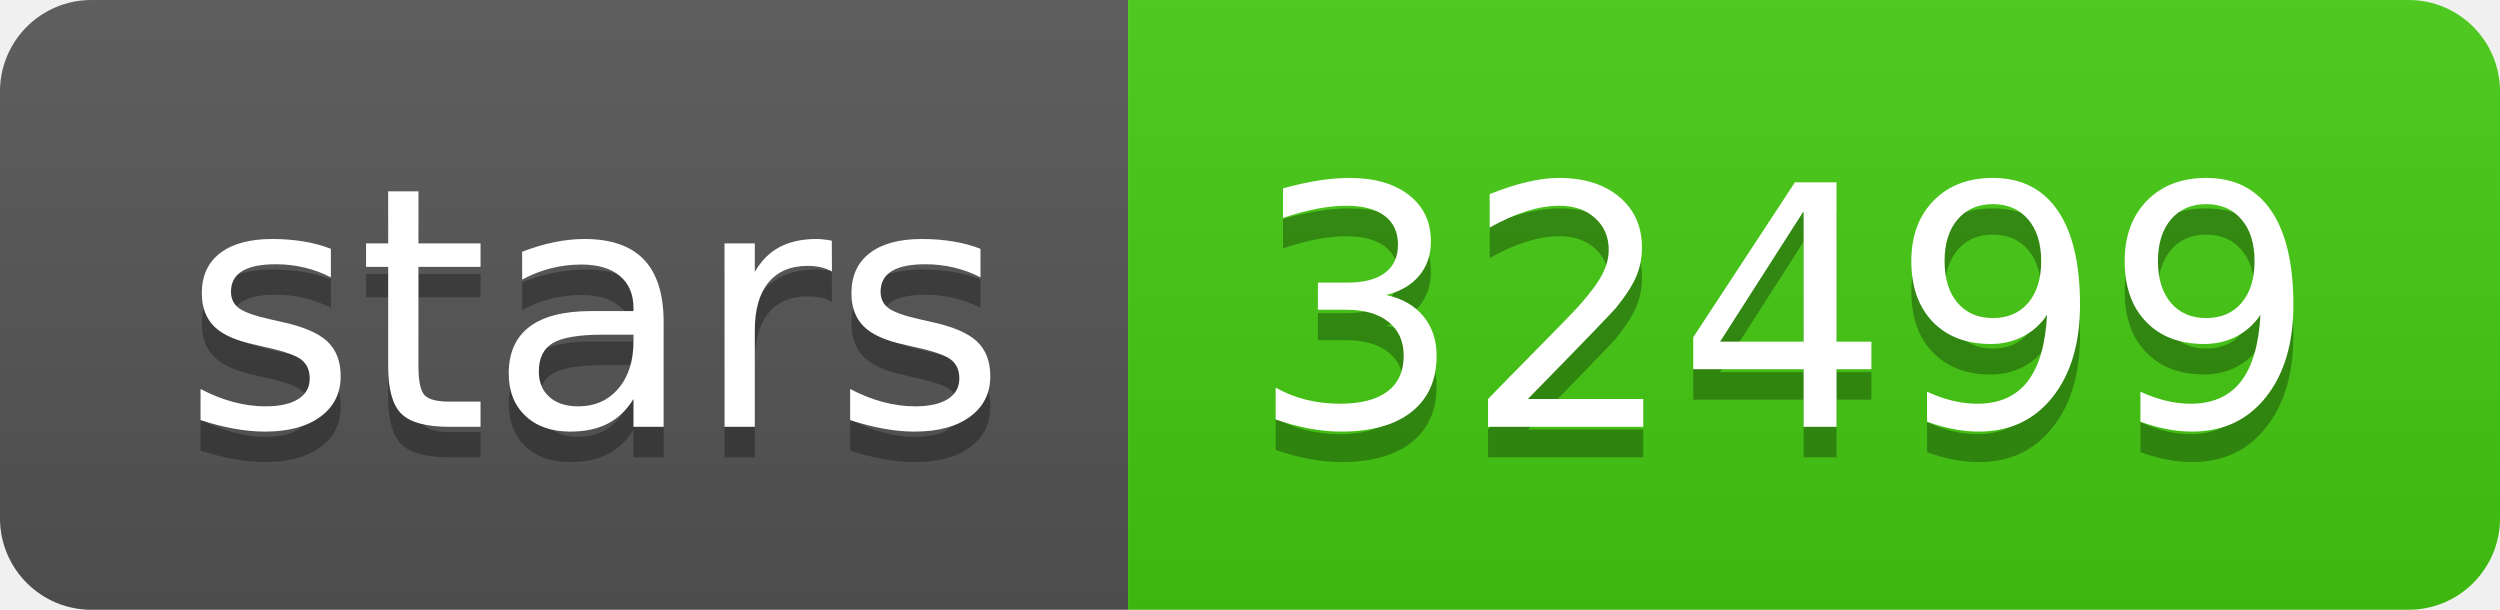
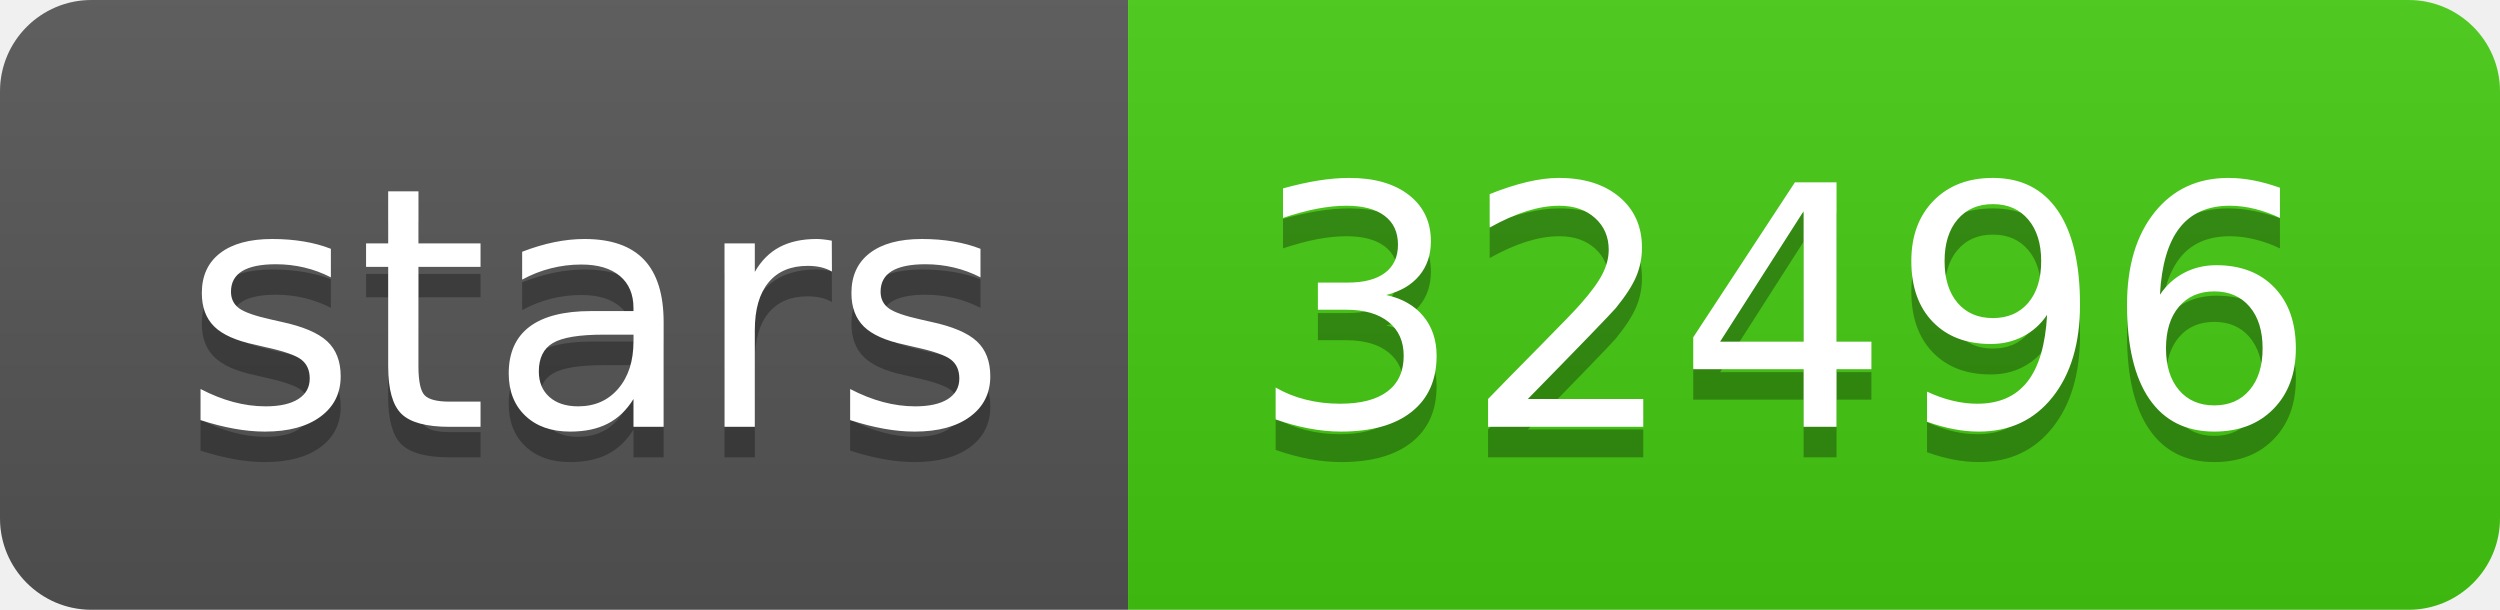
- <svg xmlns="http://www.w3.org/2000/svg" width="82" height="20" role="img" aria-label="stars: 32499">
+ <svg xmlns="http://www.w3.org/2000/svg" width="82" height="20" role="img" aria-label="stars: 32496">
  <linearGradient id="s" x2="0" y2="100%">
    <stop offset="0" stop-color="#bbb" stop-opacity=".1" />
    <stop offset="1" stop-opacity=".1" />
  </linearGradient>
  <clipPath id="r">
    <rect width="82" height="20" rx="3" fill="#fff" />
  </clipPath>
  <g clip-path="url(#r)">
    <rect width="37" height="20" fill="#555" />
    <rect x="37" width="45" height="20" fill="#4c1" />
    <rect width="82" height="20" fill="url(#s)" />
  </g>
  <g fill="#fff" text-anchor="middle" font-family="Verdana,Geneva,DejaVu Sans,sans-serif" text-rendering="geometricPrecision" font-size="110">
    <text aria-hidden="true" x="195" y="150" fill="#010101" fill-opacity=".3" transform="scale(.1)" textLength="270">stars</text>
    <text x="195" y="140" transform="scale(.1)" fill="#fff" textLength="270">stars</text>
-     <text aria-hidden="true" x="585" y="150" fill="#010101" fill-opacity=".3" transform="scale(.1)" textLength="350">32499</text>
-     <text x="585" y="140" transform="scale(.1)" fill="#fff" textLength="350">32499</text>
+     <text aria-hidden="true" x="585" y="150" fill="#010101" fill-opacity=".3" transform="scale(.1)" textLength="350">32496</text>
+     <text x="585" y="140" transform="scale(.1)" fill="#fff" textLength="350">32496</text>
  </g>
</svg>
